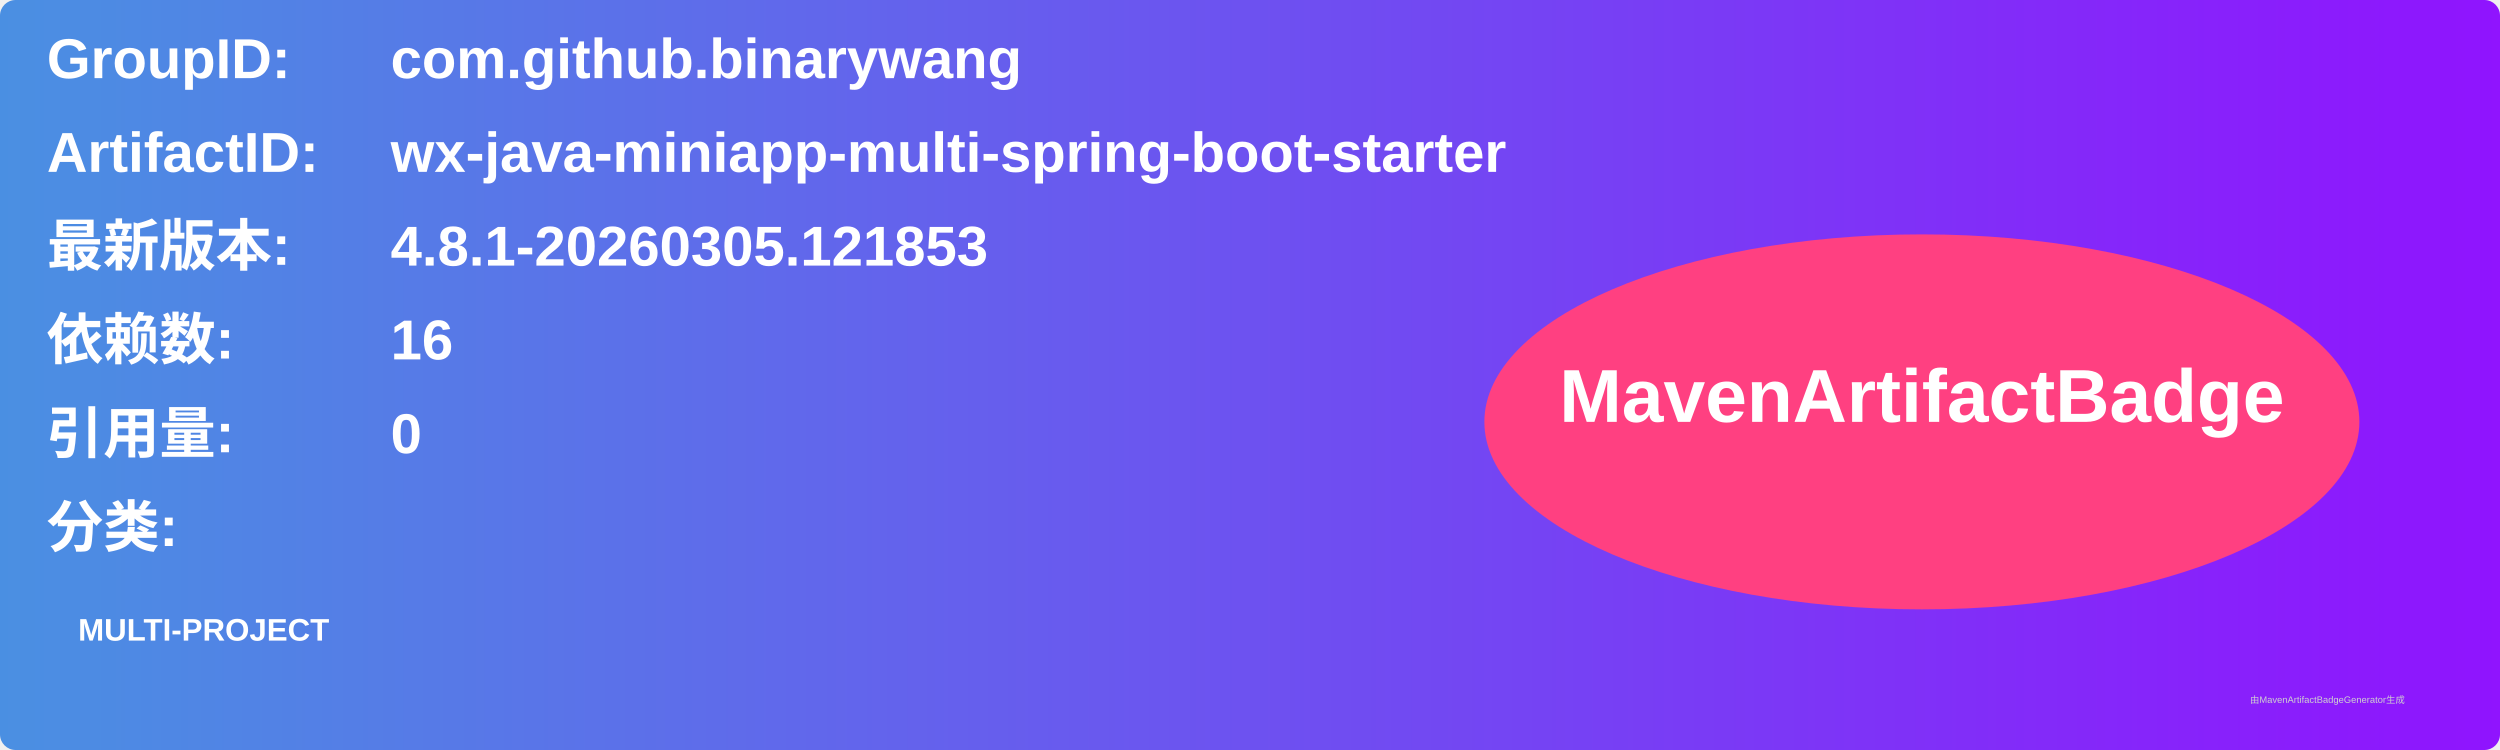
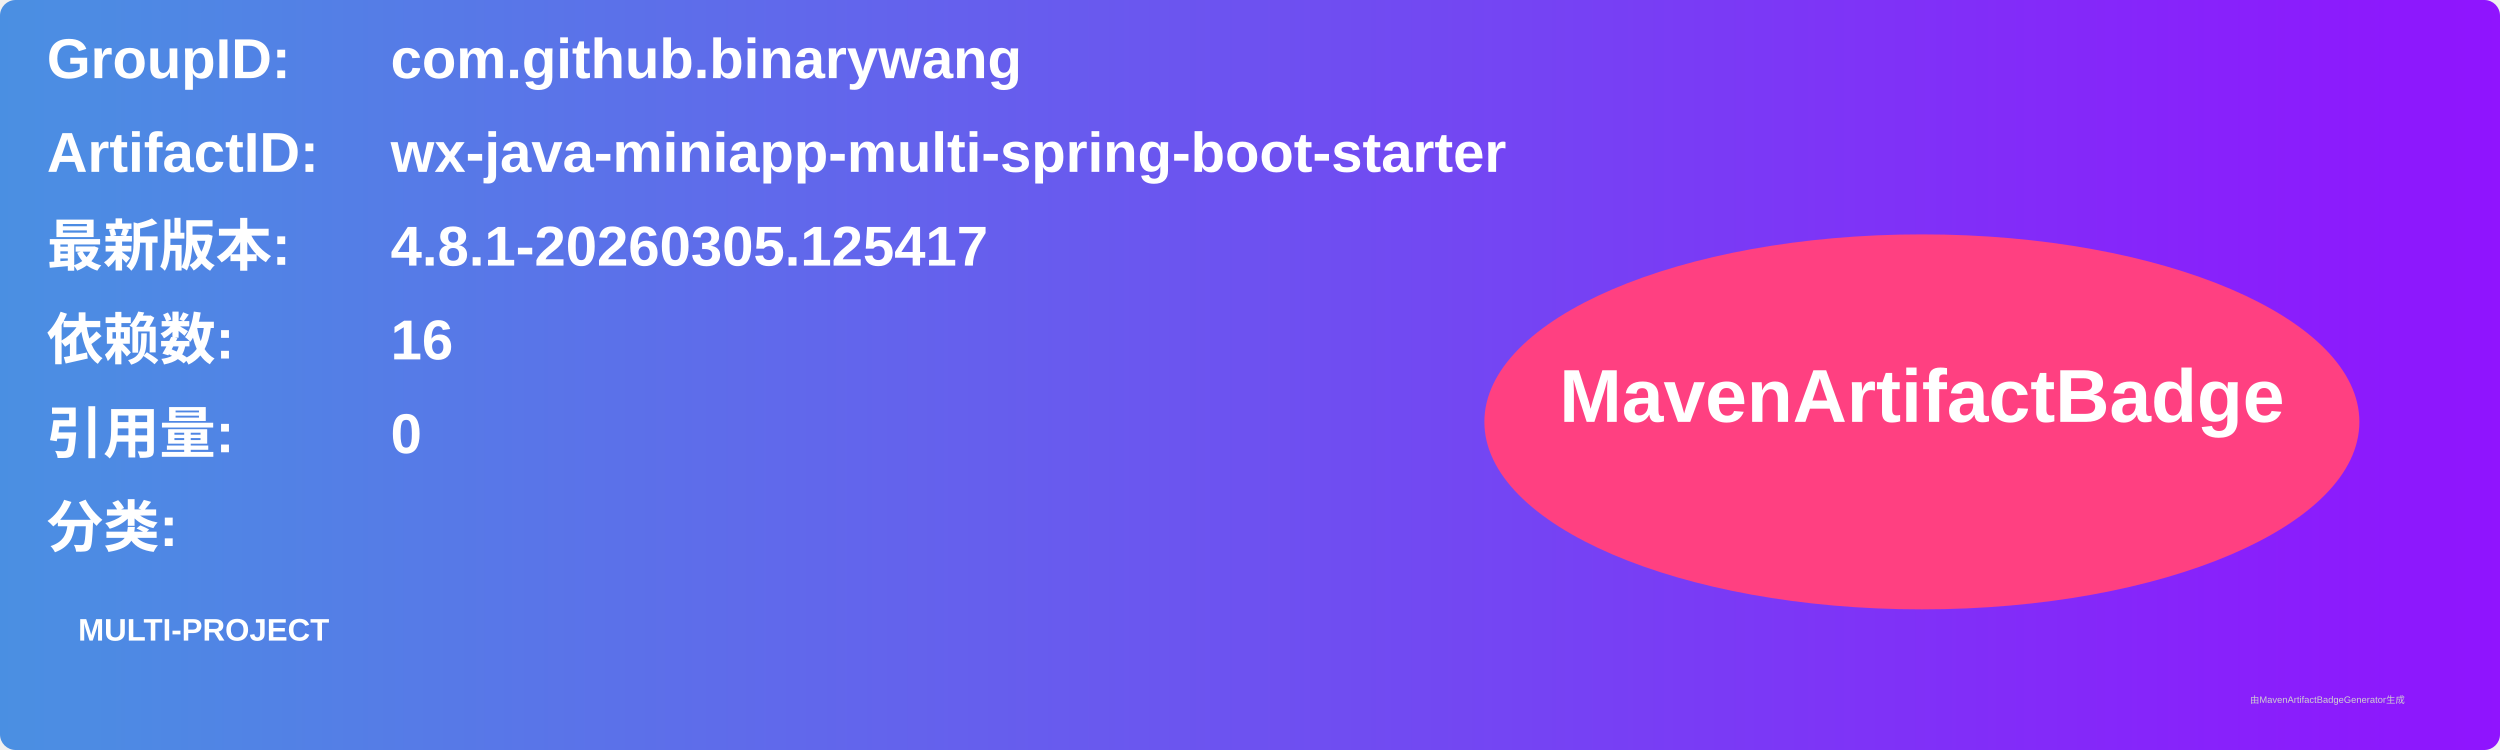
<svg xmlns="http://www.w3.org/2000/svg" width="800" height="240" viewBox="0 0 800 240">
  <linearGradient id="grad" x1="0%" y1="0%" x2="100%" y2="0%">
    <stop offset="0%" stop-color="#4a90e2" />
    <stop offset="100%" stop-color="#9013fe" />
  </linearGradient>
  <rect width="100%" height="100%" rx="5" ry="5" fill="url(#grad)" />
  <g transform="translate(15, 15)">
    <text x="0" y="10" font-family="Arial" font-size="18" fill="white" font-weight="bold" width="260">GroupID:</text>
    <text x="110" y="10" font-family="Arial" font-size="18" fill="white" font-weight="bold" width="460">com.github.binarywang</text>
    <text x="0" y="40" font-family="Arial" font-size="18" fill="white" font-weight="bold" width="260">ArtifactID:</text>
    <text x="110" y="40" font-family="Arial" font-size="18" fill="white" font-weight="bold" width="460">wx-java-miniapp-multi-spring-boot-starter</text>
    <text x="0" y="70" font-family="Arial" font-size="18" fill="white" font-weight="bold">最新版本:</text>
    <text x="110" y="70" font-family="Arial" font-size="18" fill="white" font-weight="bold">
-       <tspan font-weight="bold">4.8.1-20260305.121853</tspan>
+       <tspan font-weight="bold">4.8.1-20260305.125417</tspan>
    </text>
    <text x="0" y="100" font-family="Arial" font-size="18" fill="white" font-weight="bold">依赖数: </text>
    <text x="110" y="100" font-family="Arial" font-size="18" fill="white">
      <tspan font-weight="bold">16</tspan>
    </text>
    <text x="0" y="130" font-family="Arial" font-size="18" fill="white" font-weight="bold">引用量: </text>
    <text x="110" y="130" font-family="Arial" font-size="18" fill="white">
      <tspan font-weight="bold">0</tspan>
    </text>
    <text x="0" y="160" font-family="Arial" font-size="18" fill="white" font-weight="bold">分类:</text>
    <text x="10" y="190" font-family="Arial" font-size="10" fill="white">
      <tspan font-weight="bold">MULTI-PROJECT</tspan>
    </text>
    <ellipse cx="600" cy="120" rx="140" ry="60" fill="#ff4081" />
    <text x="600" y="120" text-anchor="middle" font-family="Arial" font-size="24" fill="white" font-weight="bold">MavenArtifactBadge</text>
  </g>
  <text x="720" y="225" font-family="Arial" font-size="3" fill="#d0d0d0">由MavenArtifactBadgeGenerator生成</text>
</svg>
